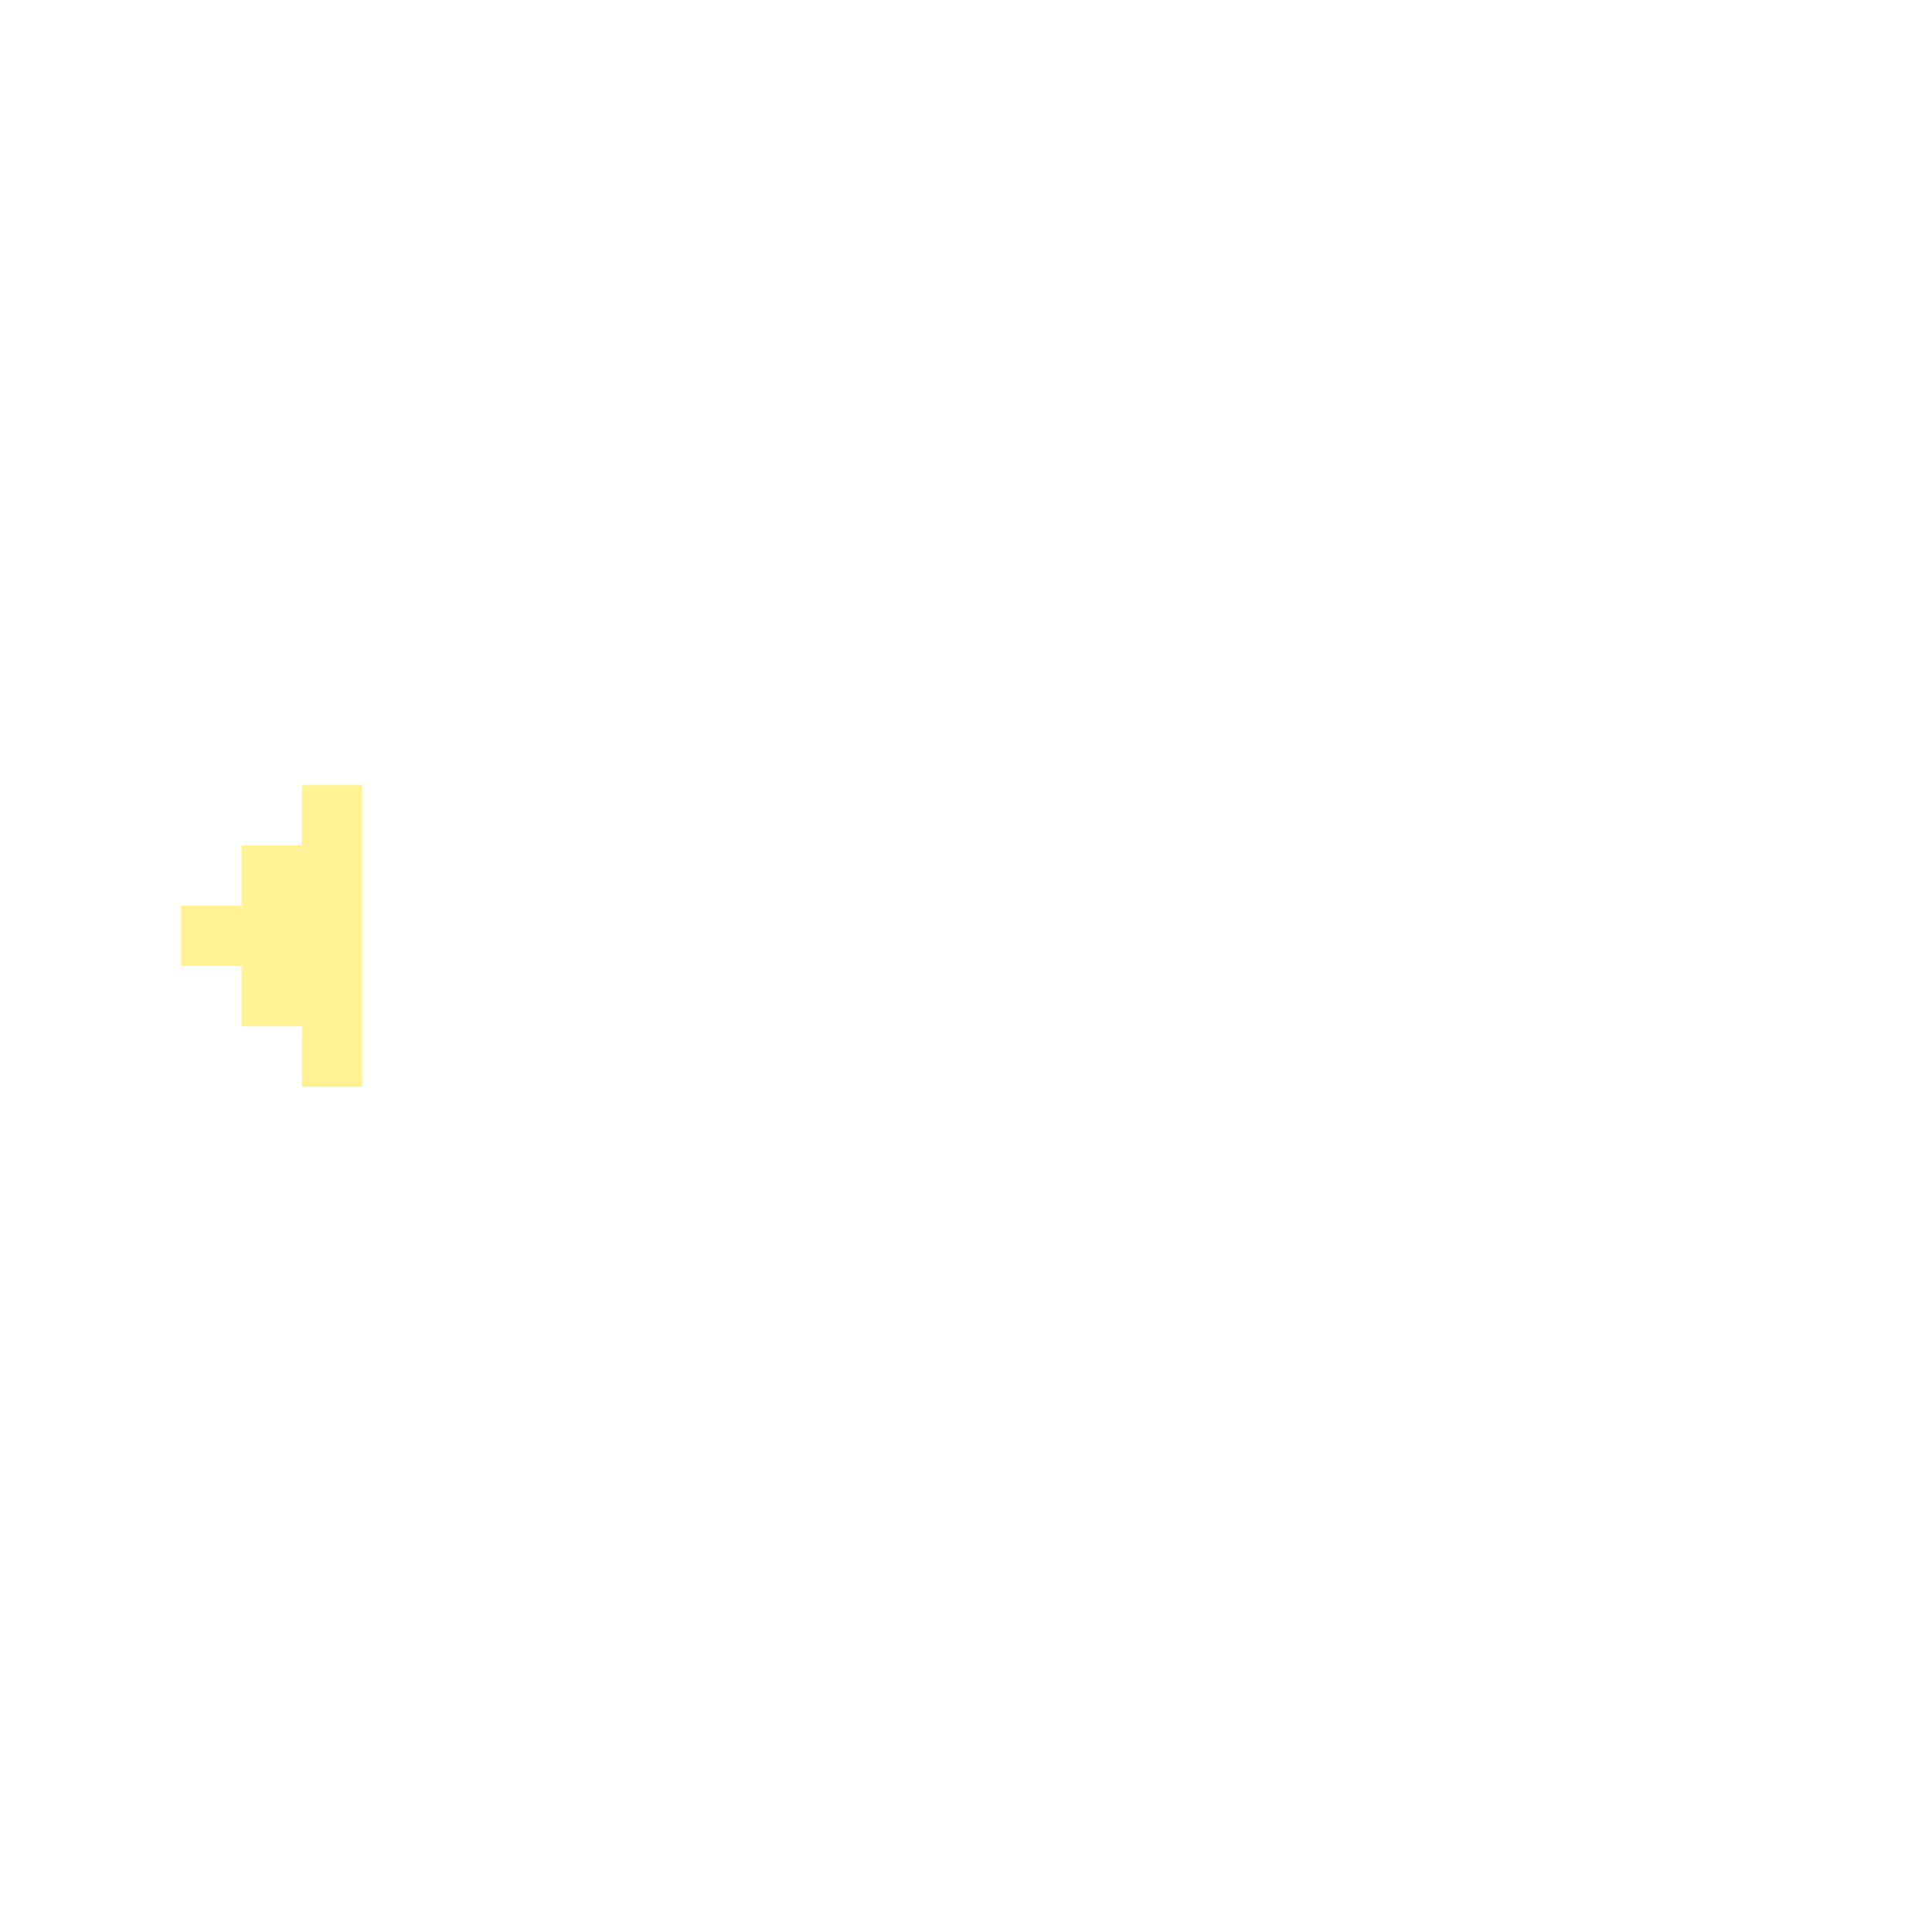
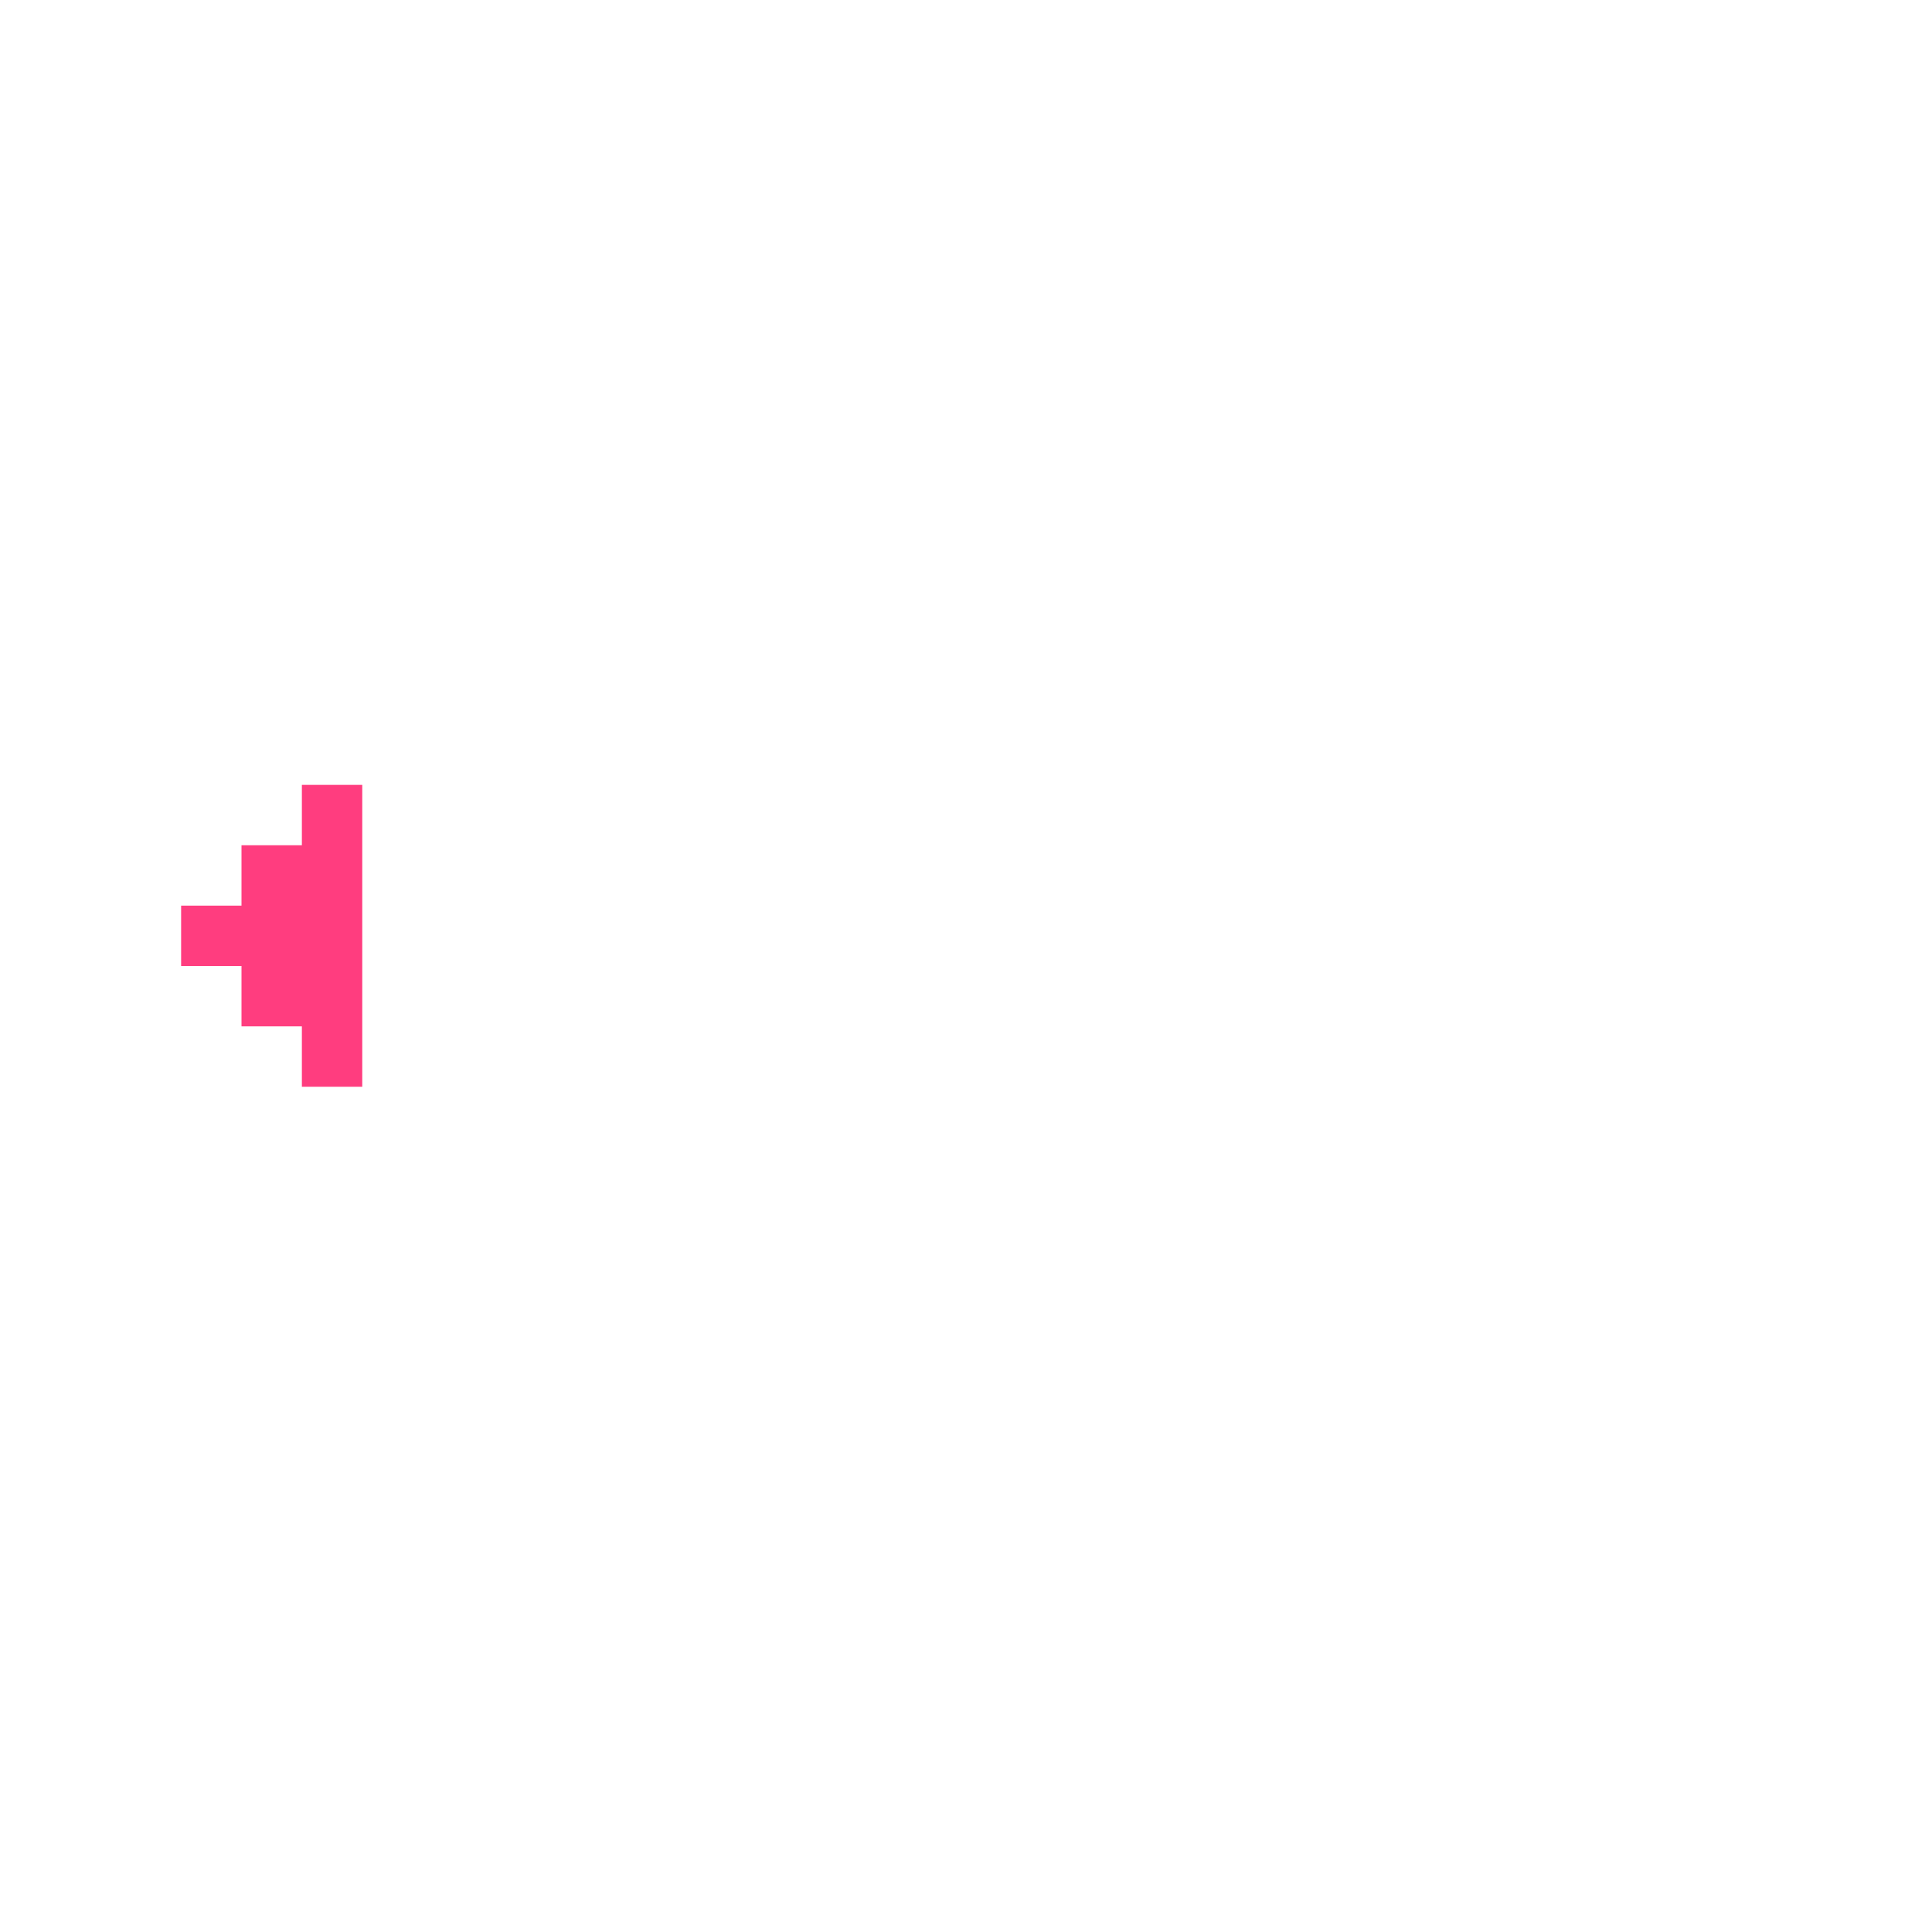
<svg xmlns="http://www.w3.org/2000/svg" width="32" height="32" viewBox="0 0 32 32" fill="none">
-   <path d="M3 15V16H4V17H5V18H6V13H5V14H4V15H3Z" fill="#FFF295" />
+   <path d="M3 15V16H4V17H5V18H6V13H5V14H4V15H3Z" fill="#FF3D7F" />
</svg>
